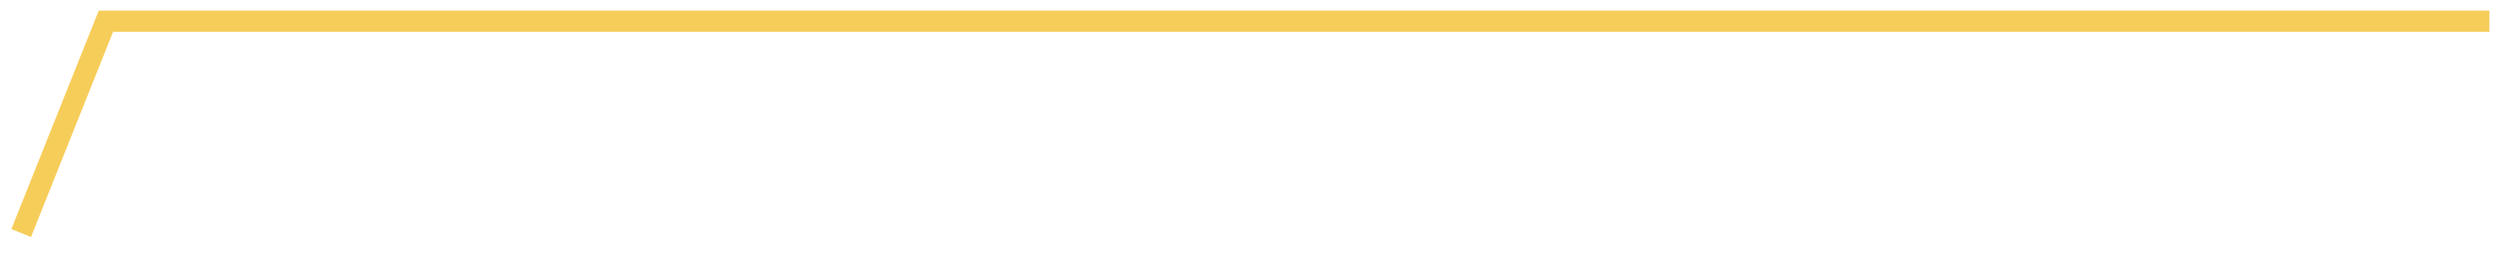
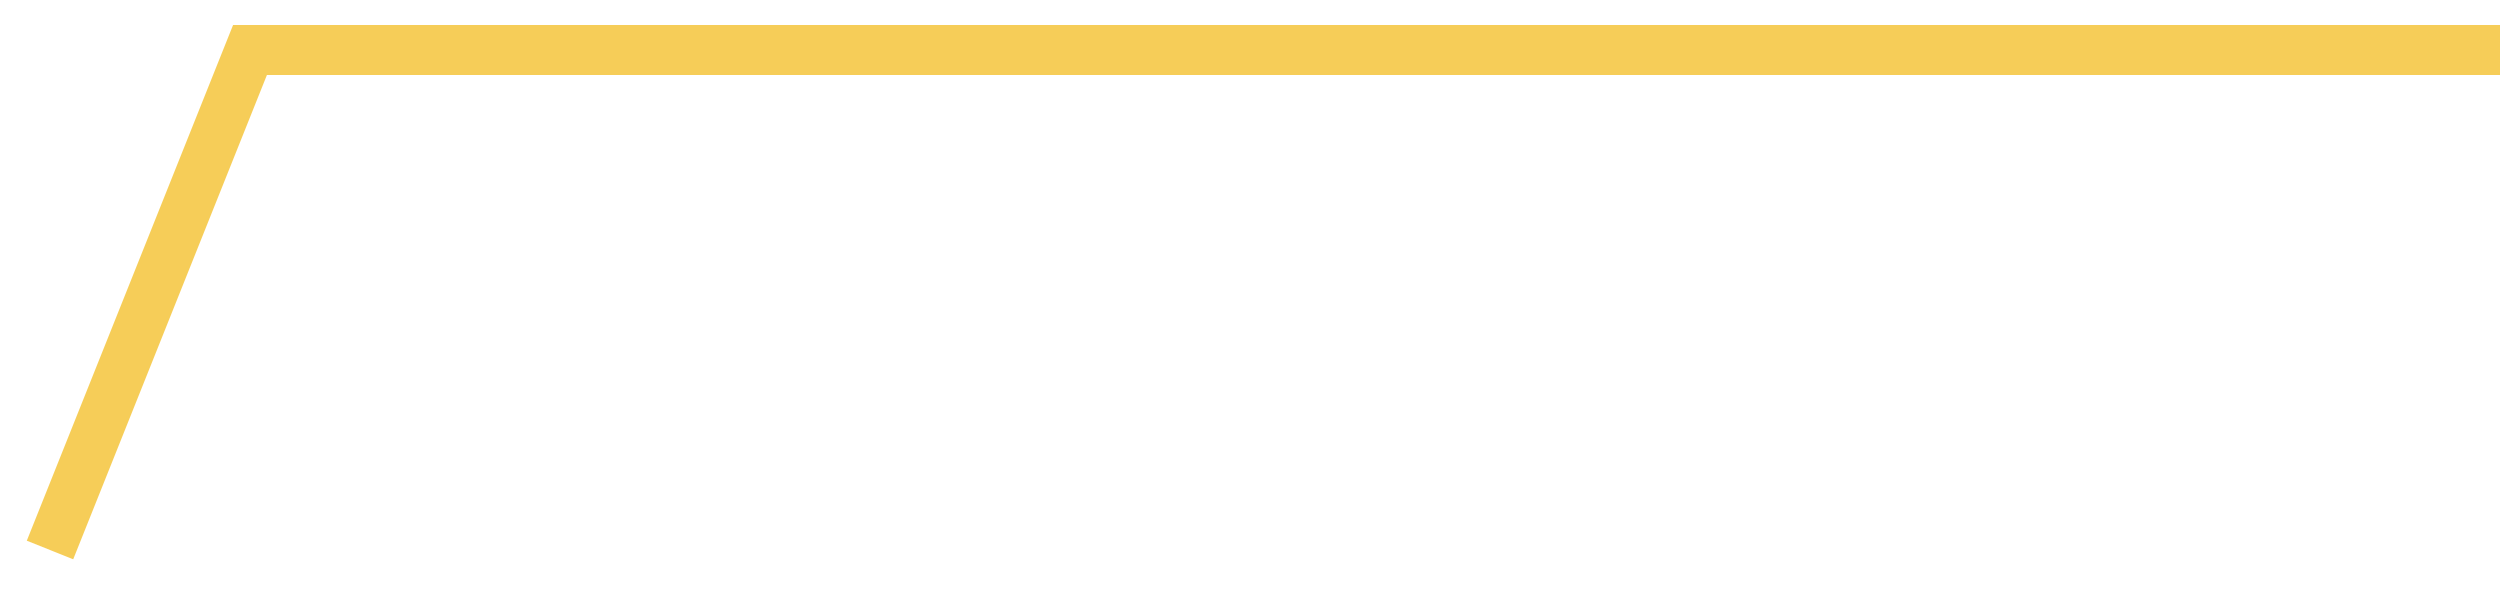
- <svg xmlns="http://www.w3.org/2000/svg" width="118" height="12" viewBox="0 0 118 12" fill="none">
-   <path d="M1 11L5 1H117.5" stroke="#F6CD58" />
+ <svg xmlns="http://www.w3.org/2000/svg" width="50" height="12" viewBox="0 0 50 12" fill="none">
+   <path d="M1 11L5 1H50" stroke="#F6CD58" />
</svg>
